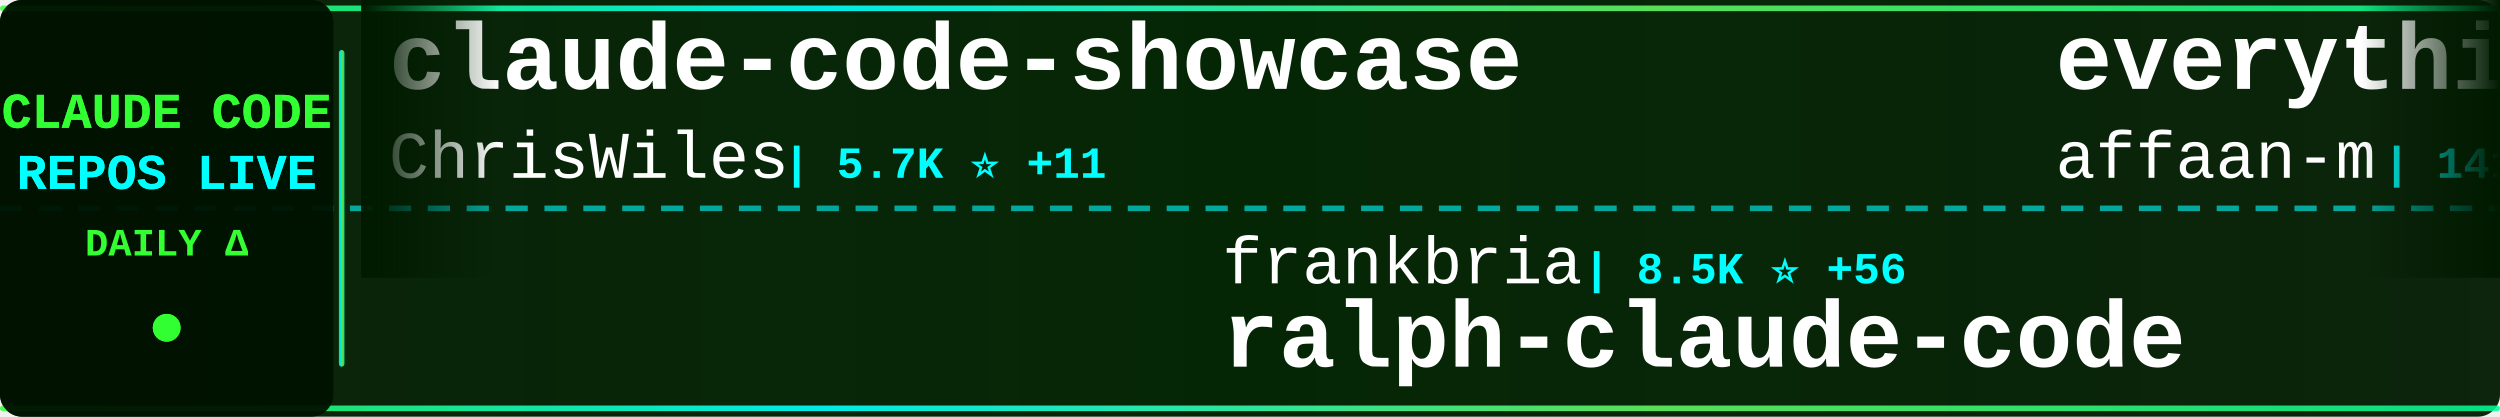
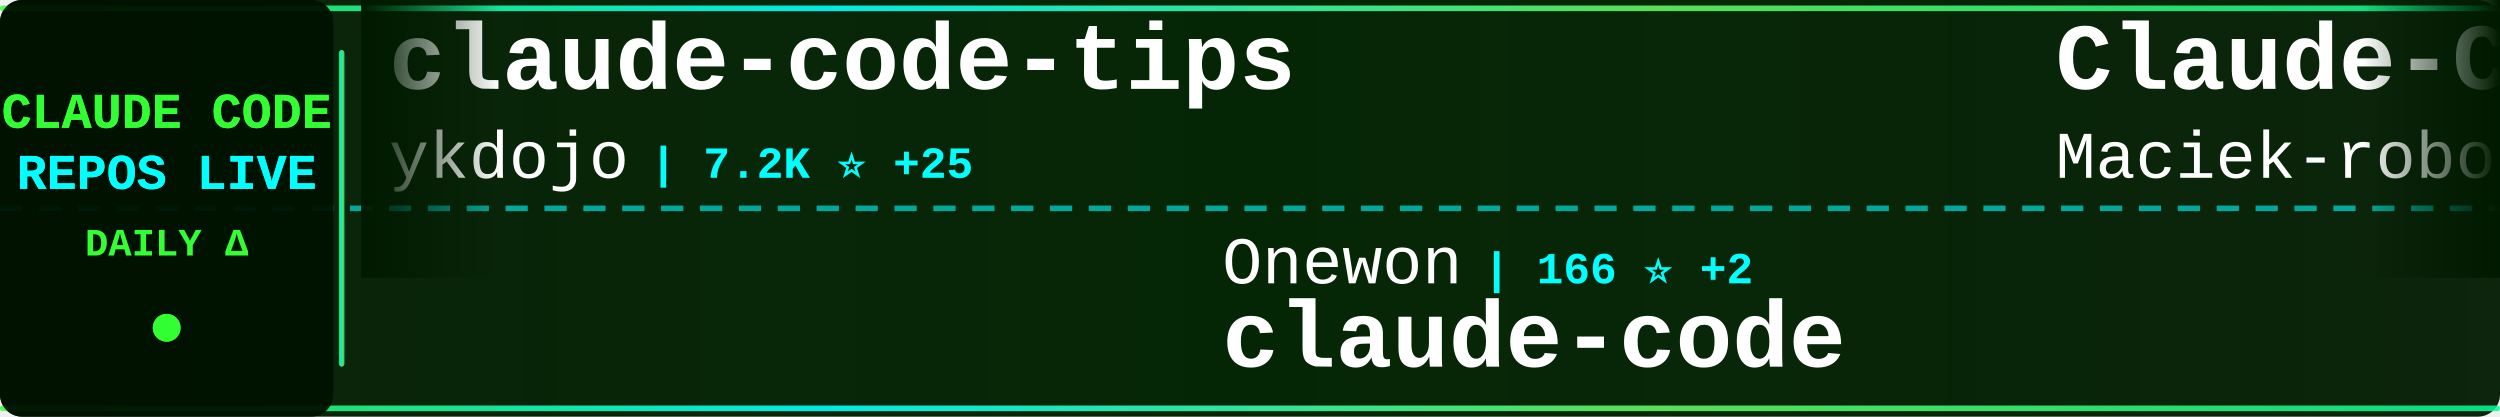
<svg xmlns="http://www.w3.org/2000/svg" width="900" height="150">
  <defs>
    <linearGradient id="tickerBg" x1="0%" y1="0%" x2="100%" y2="0%">
      <stop offset="0%" style="stop-color:#001a00;stop-opacity:0.95" />
      <stop offset="50%" style="stop-color:#002200;stop-opacity:0.98" />
      <stop offset="100%" style="stop-color:#001a00;stop-opacity:0.95" />
    </linearGradient>
    <linearGradient id="borderGrad" x1="0%" y1="0%" x2="100%" y2="0%">
      <stop offset="0%" style="stop-color:#33ff33;stop-opacity:0.85">
        <animate attributeName="stop-opacity" values="0.85;1;0.85" dur="2s" repeatCount="indefinite" />
      </stop>
      <stop offset="33%" style="stop-color:#00ffff;stop-opacity:0.9">
        <animate attributeName="stop-opacity" values="0.9;1;0.9" dur="2.2s" repeatCount="indefinite" />
      </stop>
      <stop offset="66%" style="stop-color:#66ff66;stop-opacity:0.85">
        <animate attributeName="stop-opacity" values="0.85;1;0.85" dur="1.8s" repeatCount="indefinite" />
      </stop>
      <stop offset="100%" style="stop-color:#00ff99;stop-opacity:0.85">
        <animate attributeName="stop-opacity" values="0.85;1;0.85" dur="2s" repeatCount="indefinite" />
      </stop>
    </linearGradient>
    <filter id="textGlow">
      <feGaussianBlur stdDeviation="0.1" result="coloredBlur" />
      <feMerge>
        <feMergeNode in="coloredBlur" />
        <feMergeNode in="SourceGraphic" />
      </feMerge>
    </filter>
    <filter id="metricGlow">
      <feGaussianBlur stdDeviation="0.2" result="coloredBlur" />
      <feMerge>
        <feMergeNode in="coloredBlur" />
        <feMergeNode in="SourceGraphic" />
      </feMerge>
    </filter>
    <linearGradient id="leftFade" x1="0%" y1="0%" x2="100%" y2="0%">
      <stop offset="0%" style="stop-color:#001a00;stop-opacity:1" />
      <stop offset="100%" style="stop-color:#001a00;stop-opacity:0" />
    </linearGradient>
    <linearGradient id="rightFade" x1="0%" y1="0%" x2="100%" y2="0%">
      <stop offset="0%" style="stop-color:#001a00;stop-opacity:0" />
      <stop offset="100%" style="stop-color:#001a00;stop-opacity:1" />
    </linearGradient>
  </defs>
  <rect width="900" height="150" fill="url(#tickerBg)" rx="8" />
  <rect x="0" y="2" width="900" height="2" fill="url(#borderGrad)" rx="1" />
  <rect x="0" y="146" width="900" height="2" fill="url(#borderGrad)" rx="1" />
  <line x1="0" y1="75" x2="900" y2="75" stroke="#00ffff" stroke-width="2" stroke-dasharray="8 6" opacity="0.6" />
  <rect x="0" y="0" width="120" height="150" fill="#001100" opacity="0.95" rx="8" />
  <text x="60" y="46" font-family="'Courier New', monospace" font-size="18" font-weight="bold" fill="#33ff33" text-anchor="middle" filter="url(#textGlow)">
    CLAUDE CODE
  </text>
  <text x="60" y="68" font-family="'Courier New', monospace" font-size="18" font-weight="bold" fill="#00ffff" text-anchor="middle" filter="url(#textGlow)">
    REPOS LIVE
  </text>
  <text x="60" y="92" font-family="'Courier New', monospace" font-size="14" font-weight="bold" fill="#33ff33" text-anchor="middle">
    DAILY Δ
  </text>
  <circle cx="60" cy="118" r="5" fill="#33ff33" filter="url(#metricGlow)">
    <animate attributeName="r" values="4;6;4" dur="1.5s" repeatCount="indefinite" />
    <animate attributeName="opacity" values="0.6;1;0.6" dur="1.5s" repeatCount="indefinite" />
  </circle>
  <rect x="122" y="18" width="2" height="114" fill="url(#borderGrad)" rx="1" />
  <clipPath id="tickerClip">
    <rect x="130" y="0" width="770" height="150" />
  </clipPath>
  <g clip-path="url(#tickerClip)">
    <g id="tickerItems">
      <animateTransform attributeName="transform" attributeType="XML" type="translate" from="0 0" to="-3000 0" dur="54s" repeatCount="indefinite" />
      <g transform="translate(0, 0)">
-         <text x="140" y="32" font-family="'Courier New', monospace" font-size="34" font-weight="bold" fill="#ffffff">claude-code-showcase</text>
-         <text x="140" y="64" font-family="'Courier New', monospace" font-size="24" font-weight="normal" fill="#ffffff" opacity="1.0">ChrisWiles</text>
-         <text x="282" y="64" font-family="'Courier New', monospace" font-size="16" font-weight="bold" fill="#00ffff"> | 5.7K ⭐ +11</text>
+         <text x="140" y="32" font-family="'Courier New', monospace" font-size="34" font-weight="bold" fill="#ffffff">claude-code-tips</text>
+         <text x="140" y="64" font-family="'Courier New', monospace" font-size="24" font-weight="normal" fill="#ffffff" opacity="1.0">ykdojo</text>
+         <text x="234" y="64" font-family="'Courier New', monospace" font-size="16" font-weight="bold" fill="#00ffff"> | 7.2K ⭐ +25</text>
      </g>
      <g transform="translate(300, 0)">
-         <text x="140" y="102" font-family="'Courier New', monospace" font-size="24" font-weight="normal" fill="#ffffff" opacity="1.0">frankbria</text>
-         <text x="270" y="102" font-family="'Courier New', monospace" font-size="16" font-weight="bold" fill="#00ffff"> | 8.5K ⭐ +56</text>
-         <text x="140" y="132" font-family="'Courier New', monospace" font-size="34" font-weight="bold" fill="#ffffff">ralph-claude-code</text>
+         <text x="140" y="102" font-family="'Courier New', monospace" font-size="24" font-weight="normal" fill="#ffffff" opacity="1.0">Onewon</text>
+         <text x="234" y="102" font-family="'Courier New', monospace" font-size="16" font-weight="bold" fill="#00ffff"> | 166 ⭐ +2</text>
+         <text x="140" y="132" font-family="'Courier New', monospace" font-size="34" font-weight="bold" fill="#ffffff">claude-code</text>
      </g>
      <g transform="translate(600, 0)">
-         <text x="140" y="32" font-family="'Courier New', monospace" font-size="34" font-weight="bold" fill="#ffffff">everything-claude-code</text>
-         <text x="140" y="64" font-family="'Courier New', monospace" font-size="24" font-weight="normal" fill="#ffffff" opacity="1.0">affaan-m</text>
-         <text x="258" y="64" font-family="'Courier New', monospace" font-size="16" font-weight="bold" fill="#00ffff"> | 141.2K ⭐ +2.7K</text>
+         <text x="140" y="32" font-family="'Courier New', monospace" font-size="34" font-weight="bold" fill="#ffffff">Claude-Code-Usage-Monito...</text>
+         <text x="140" y="64" font-family="'Courier New', monospace" font-size="24" font-weight="normal" fill="#ffffff" opacity="1.0">Maciek-roboblog</text>
+         <text x="342" y="64" font-family="'Courier New', monospace" font-size="16" font-weight="bold" fill="#00ffff"> | 7.4K ⭐ +20</text>
      </g>
      <g transform="translate(900, 0)">
-         <text x="140" y="102" font-family="'Courier New', monospace" font-size="24" font-weight="normal" fill="#ffffff" opacity="1.0">codeaashu</text>
-         <text x="270" y="102" font-family="'Courier New', monospace" font-size="16" font-weight="bold" fill="#00ffff"> | 1.6K ⭐ +166</text>
+         <text x="140" y="102" font-family="'Courier New', monospace" font-size="24" font-weight="normal" fill="#ffffff" opacity="1.0">lintsinghua</text>
+         <text x="294" y="102" font-family="'Courier New', monospace" font-size="16" font-weight="bold" fill="#00ffff"> | 2.2K ⭐ +87</text>
+         <text x="140" y="132" font-family="'Courier New', monospace" font-size="34" font-weight="bold" fill="#ffffff">claude-code-book</text>
+       </g>
+       <g transform="translate(1200, 0)">
+         <text x="140" y="32" font-family="'Courier New', monospace" font-size="34" font-weight="bold" fill="#ffffff">claude-code-security-rev...</text>
+         <text x="140" y="64" font-family="'Courier New', monospace" font-size="24" font-weight="normal" fill="#ffffff" opacity="1.0">anthropics</text>
+         <text x="282" y="64" font-family="'Courier New', monospace" font-size="16" font-weight="bold" fill="#00ffff"> | 4.1K ⭐ +8</text>
+       </g>
+       <g transform="translate(1500, 0)">
+         <text x="140" y="102" font-family="'Courier New', monospace" font-size="24" font-weight="normal" fill="#ffffff" opacity="1.0">mehmoodosman</text>
+         <text x="306" y="102" font-family="'Courier New', monospace" font-size="16" font-weight="bold" fill="#00ffff"> | 146 ⭐ +6</text>
        <text x="140" y="132" font-family="'Courier New', monospace" font-size="34" font-weight="bold" fill="#ffffff">claude-code</text>
      </g>
-       <g transform="translate(1200, 0)">
-         <text x="140" y="32" font-family="'Courier New', monospace" font-size="34" font-weight="bold" fill="#ffffff">claude-code-hooks-master...</text>
-         <text x="140" y="64" font-family="'Courier New', monospace" font-size="24" font-weight="normal" fill="#ffffff" opacity="1.0">disler</text>
-         <text x="234" y="64" font-family="'Courier New', monospace" font-size="16" font-weight="bold" fill="#00ffff"> | 3.5K ⭐ +4</text>
-       </g>
-       <g transform="translate(1500, 0)">
-         <text x="140" y="102" font-family="'Courier New', monospace" font-size="24" font-weight="normal" fill="#ffffff" opacity="1.0">leaked-claude-code</text>
-         <text x="378" y="102" font-family="'Courier New', monospace" font-size="16" font-weight="bold" fill="#00ffff"> | 814 ⭐ +41</text>
-         <text x="140" y="132" font-family="'Courier New', monospace" font-size="34" font-weight="bold" fill="#ffffff">leaked-claude-code</text>
-       </g>
      <g transform="translate(1800, 0)">
-         <text x="140" y="32" font-family="'Courier New', monospace" font-size="34" font-weight="bold" fill="#ffffff">antigravity-awesome-skil...</text>
-         <text x="140" y="64" font-family="'Courier New', monospace" font-size="24" font-weight="normal" fill="#ffffff" opacity="1.0">sickn33</text>
-         <text x="246" y="64" font-family="'Courier New', monospace" font-size="16" font-weight="bold" fill="#00ffff"> | 30.9K ⭐ +242</text>
+         <text x="140" y="32" font-family="'Courier New', monospace" font-size="34" font-weight="bold" fill="#ffffff">claude-code-rust</text>
+         <text x="140" y="64" font-family="'Courier New', monospace" font-size="24" font-weight="normal" fill="#ffffff" opacity="1.0">lorryjovens-hub</text>
+         <text x="342" y="64" font-family="'Courier New', monospace" font-size="16" font-weight="bold" fill="#00ffff"> | 1.1K ⭐ +55</text>
      </g>
      <g transform="translate(2100, 0)">
-         <text x="140" y="102" font-family="'Courier New', monospace" font-size="24" font-weight="normal" fill="#ffffff" opacity="1.0">VineeTagarwaL-code</text>
-         <text x="378" y="102" font-family="'Courier New', monospace" font-size="16" font-weight="bold" fill="#00ffff"> | 258 ⭐ +1</text>
+         <text x="140" y="102" font-family="'Courier New', monospace" font-size="24" font-weight="normal" fill="#ffffff" opacity="1.0">Pimzino</text>
+         <text x="246" y="102" font-family="'Courier New', monospace" font-size="16" font-weight="bold" fill="#00ffff"> | 3.6K ⭐ +9</text>
+         <text x="140" y="132" font-family="'Courier New', monospace" font-size="34" font-weight="bold" fill="#ffffff">claude-code-spec-workflo...</text>
+       </g>
+       <g transform="translate(2400, 0)">
+         <text x="140" y="32" font-family="'Courier New', monospace" font-size="34" font-weight="bold" fill="#ffffff">claude-code-source</text>
+         <text x="140" y="64" font-family="'Courier New', monospace" font-size="24" font-weight="normal" fill="#ffffff" opacity="1.0">AprilNEA</text>
+         <text x="258" y="64" font-family="'Courier New', monospace" font-size="16" font-weight="bold" fill="#00ffff"> | 358 ⭐ +2</text>
+       </g>
+       <g transform="translate(2700, 0)">
+         <text x="140" y="102" font-family="'Courier New', monospace" font-size="24" font-weight="normal" fill="#ffffff" opacity="1.0">sugyan</text>
+         <text x="234" y="102" font-family="'Courier New', monospace" font-size="16" font-weight="bold" fill="#00ffff"> | 998 ⭐ +2</text>
+         <text x="140" y="132" font-family="'Courier New', monospace" font-size="34" font-weight="bold" fill="#ffffff">claude-code-webui</text>
+       </g>
+       <g transform="translate(3000, 0)">
+         <text x="140" y="32" font-family="'Courier New', monospace" font-size="34" font-weight="bold" fill="#ffffff">claude-code-tips</text>
+         <text x="140" y="64" font-family="'Courier New', monospace" font-size="24" font-weight="normal" fill="#ffffff" opacity="1.0">ykdojo</text>
+         <text x="234" y="64" font-family="'Courier New', monospace" font-size="16" font-weight="bold" fill="#00ffff"> | 7.2K ⭐ +25</text>
+       </g>
+       <g transform="translate(3300, 0)">
+         <text x="140" y="102" font-family="'Courier New', monospace" font-size="24" font-weight="normal" fill="#ffffff" opacity="1.0">Onewon</text>
+         <text x="234" y="102" font-family="'Courier New', monospace" font-size="16" font-weight="bold" fill="#00ffff"> | 166 ⭐ +2</text>
        <text x="140" y="132" font-family="'Courier New', monospace" font-size="34" font-weight="bold" fill="#ffffff">claude-code</text>
      </g>
-       <g transform="translate(2400, 0)">
-         <text x="140" y="32" font-family="'Courier New', monospace" font-size="34" font-weight="bold" fill="#ffffff">Claude-Code-x-OpenClaw-G...</text>
-         <text x="140" y="64" font-family="'Courier New', monospace" font-size="24" font-weight="normal" fill="#ffffff" opacity="1.0">KimYx0207</text>
-         <text x="270" y="64" font-family="'Courier New', monospace" font-size="16" font-weight="bold" fill="#00ffff"> | 3.0K ⭐ +35</text>
-       </g>
-       <g transform="translate(2700, 0)">
-         <text x="140" y="102" font-family="'Courier New', monospace" font-size="24" font-weight="normal" fill="#ffffff" opacity="1.0">repowise-dev</text>
-         <text x="306" y="102" font-family="'Courier New', monospace" font-size="16" font-weight="bold" fill="#00ffff"> | 782 ⭐ +47</text>
-         <text x="140" y="132" font-family="'Courier New', monospace" font-size="34" font-weight="bold" fill="#ffffff">claude-code-prompts</text>
-       </g>
-       <g transform="translate(3000, 0)">
-         <text x="140" y="32" font-family="'Courier New', monospace" font-size="34" font-weight="bold" fill="#ffffff">claude-code-showcase</text>
-         <text x="140" y="64" font-family="'Courier New', monospace" font-size="24" font-weight="normal" fill="#ffffff" opacity="1.0">ChrisWiles</text>
-         <text x="282" y="64" font-family="'Courier New', monospace" font-size="16" font-weight="bold" fill="#00ffff"> | 5.7K ⭐ +11</text>
-       </g>
-       <g transform="translate(3300, 0)">
-         <text x="140" y="102" font-family="'Courier New', monospace" font-size="24" font-weight="normal" fill="#ffffff" opacity="1.0">frankbria</text>
-         <text x="270" y="102" font-family="'Courier New', monospace" font-size="16" font-weight="bold" fill="#00ffff"> | 8.5K ⭐ +56</text>
-         <text x="140" y="132" font-family="'Courier New', monospace" font-size="34" font-weight="bold" fill="#ffffff">ralph-claude-code</text>
-       </g>
      <g transform="translate(3600, 0)">
-         <text x="140" y="32" font-family="'Courier New', monospace" font-size="34" font-weight="bold" fill="#ffffff">everything-claude-code</text>
-         <text x="140" y="64" font-family="'Courier New', monospace" font-size="24" font-weight="normal" fill="#ffffff" opacity="1.0">affaan-m</text>
-         <text x="258" y="64" font-family="'Courier New', monospace" font-size="16" font-weight="bold" fill="#00ffff"> | 141.2K ⭐ +2.7K</text>
+         <text x="140" y="32" font-family="'Courier New', monospace" font-size="34" font-weight="bold" fill="#ffffff">Claude-Code-Usage-Monito...</text>
+         <text x="140" y="64" font-family="'Courier New', monospace" font-size="24" font-weight="normal" fill="#ffffff" opacity="1.0">Maciek-roboblog</text>
+         <text x="342" y="64" font-family="'Courier New', monospace" font-size="16" font-weight="bold" fill="#00ffff"> | 7.4K ⭐ +20</text>
      </g>
      <g transform="translate(3900, 0)">
-         <text x="140" y="102" font-family="'Courier New', monospace" font-size="24" font-weight="normal" fill="#ffffff" opacity="1.0">codeaashu</text>
-         <text x="270" y="102" font-family="'Courier New', monospace" font-size="16" font-weight="bold" fill="#00ffff"> | 1.6K ⭐ +166</text>
-         <text x="140" y="132" font-family="'Courier New', monospace" font-size="34" font-weight="bold" fill="#ffffff">claude-code</text>
+         <text x="140" y="102" font-family="'Courier New', monospace" font-size="24" font-weight="normal" fill="#ffffff" opacity="1.0">lintsinghua</text>
+         <text x="294" y="102" font-family="'Courier New', monospace" font-size="16" font-weight="bold" fill="#00ffff"> | 2.2K ⭐ +87</text>
+         <text x="140" y="132" font-family="'Courier New', monospace" font-size="34" font-weight="bold" fill="#ffffff">claude-code-book</text>
      </g>
    </g>
  </g>
  <rect x="130" y="0" width="50" height="100" fill="url(#leftFade)" />
  <rect x="850" y="0" width="50" height="100" fill="url(#rightFade)" />
</svg>
